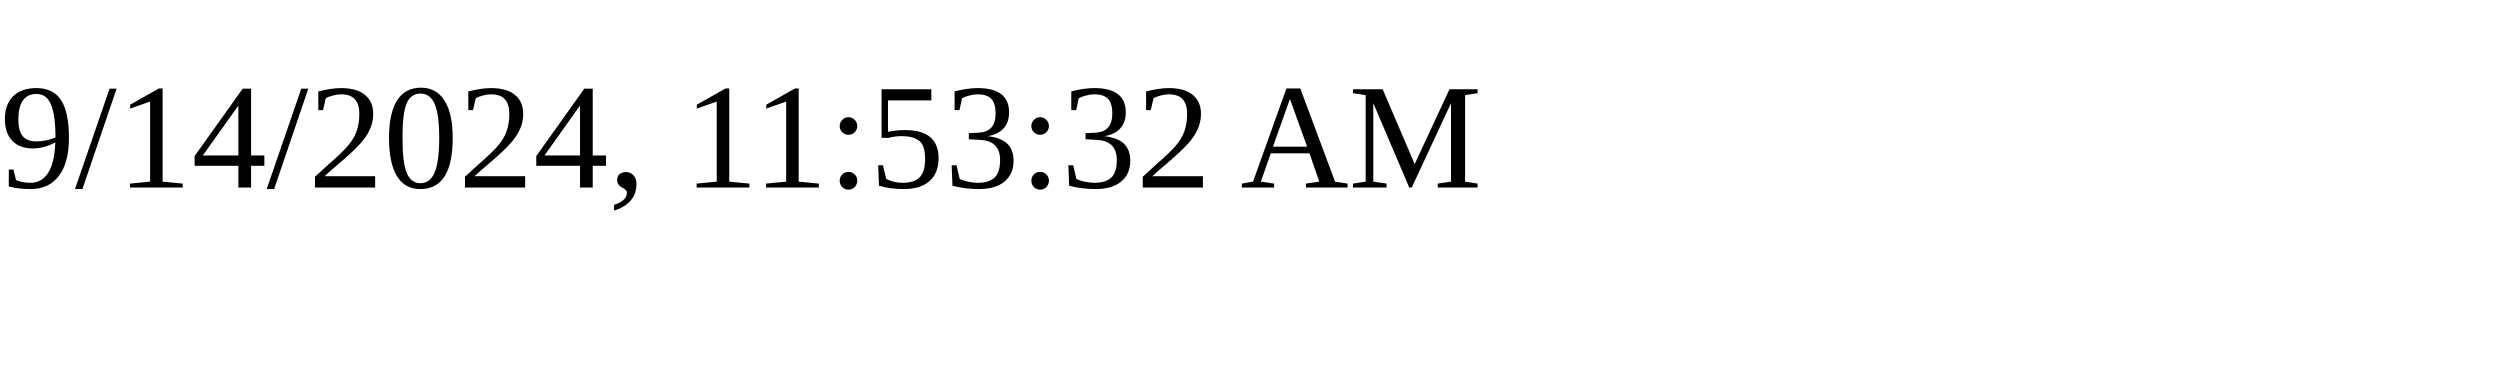
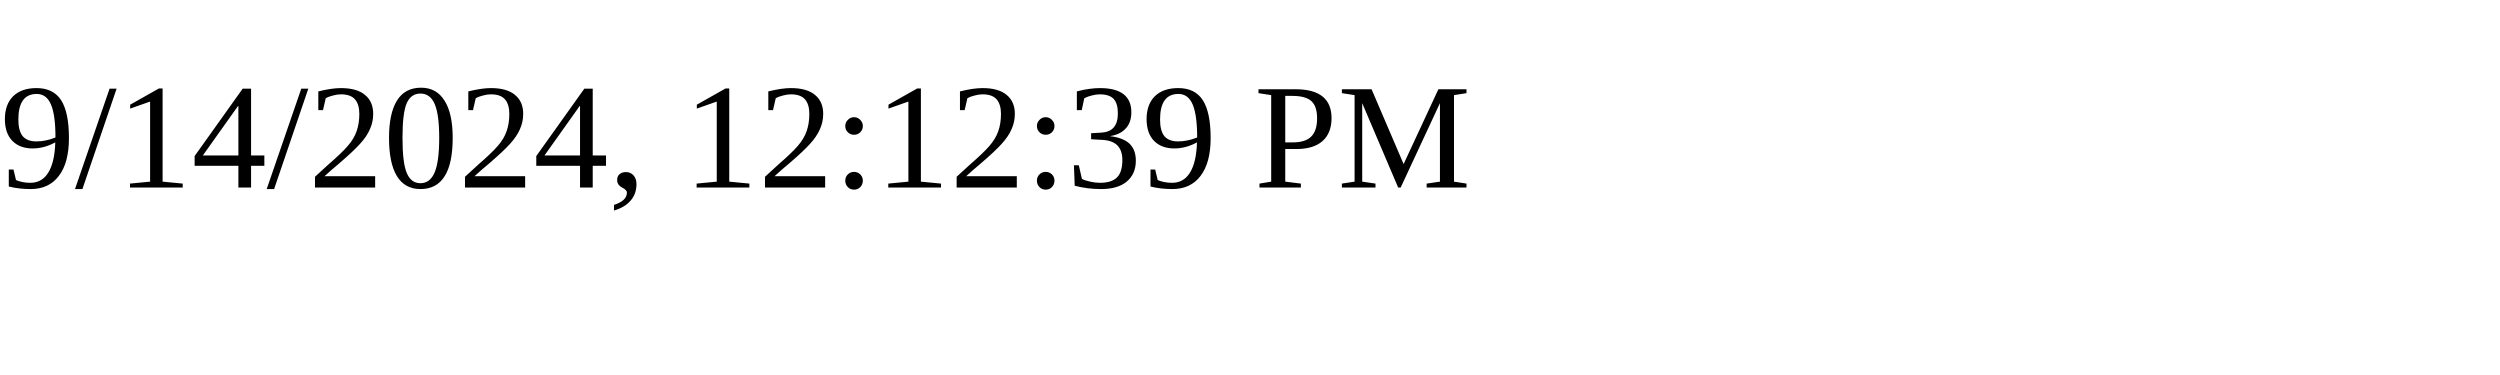
<svg xmlns="http://www.w3.org/2000/svg" height="30" width="200">
-   <text x="0" y="15">9/14/2024, 11:53:32 AM</text>
+   <text x="0" y="15">9/14/2024, 12:12:39 PM</text>
</svg>
